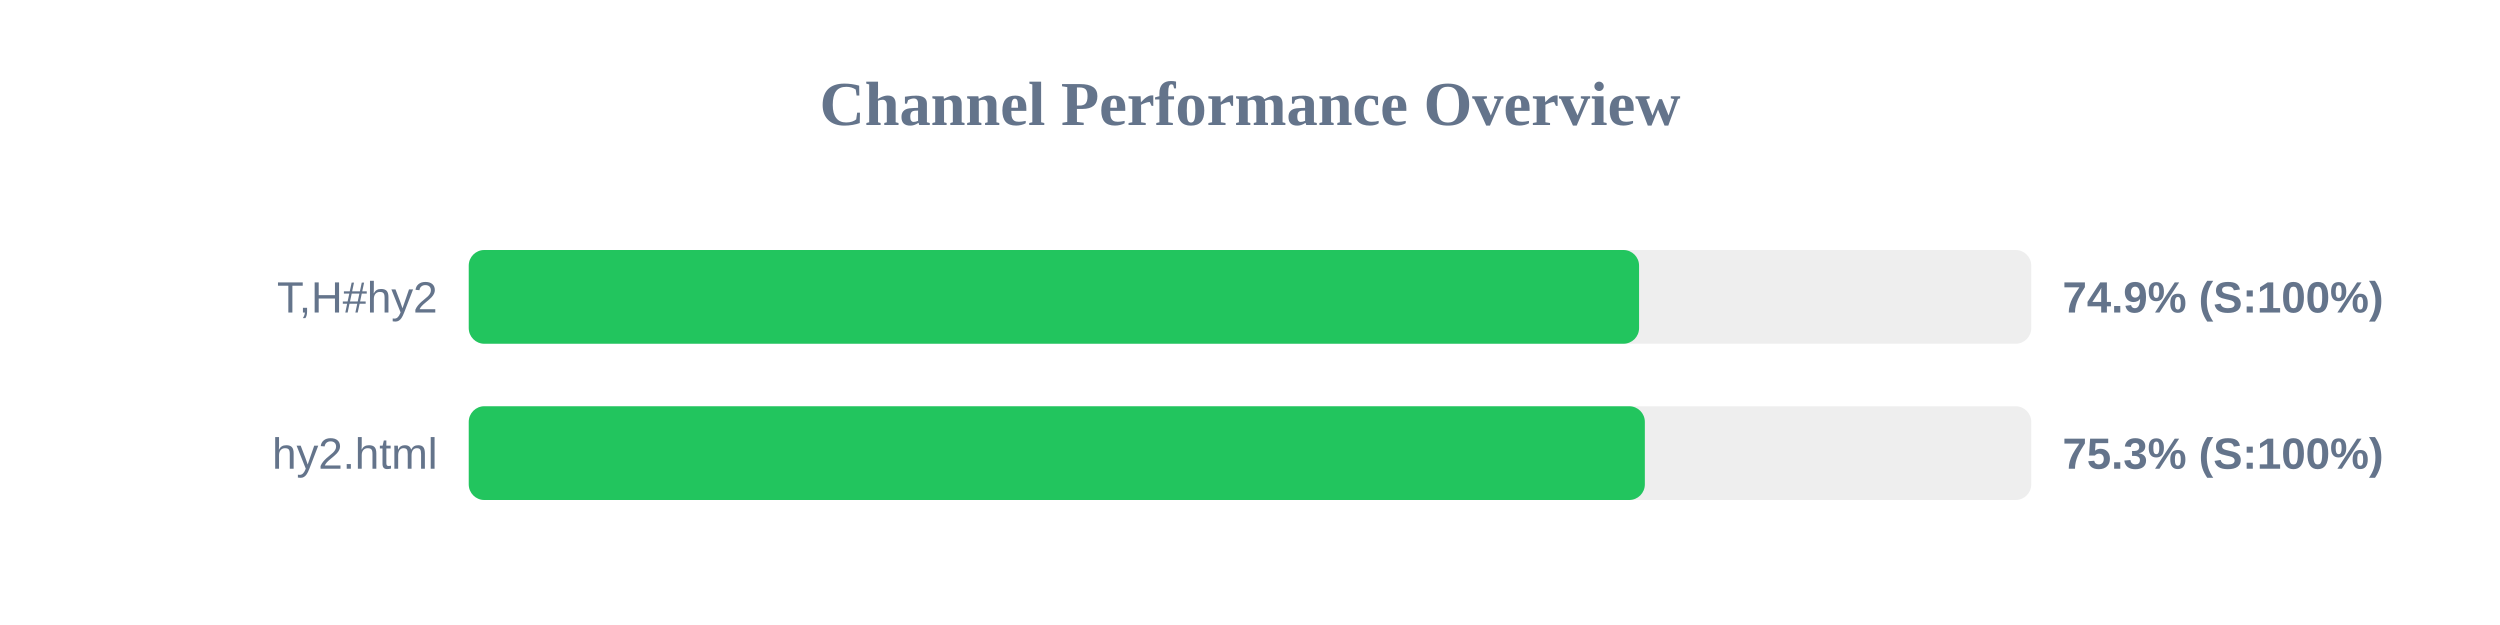
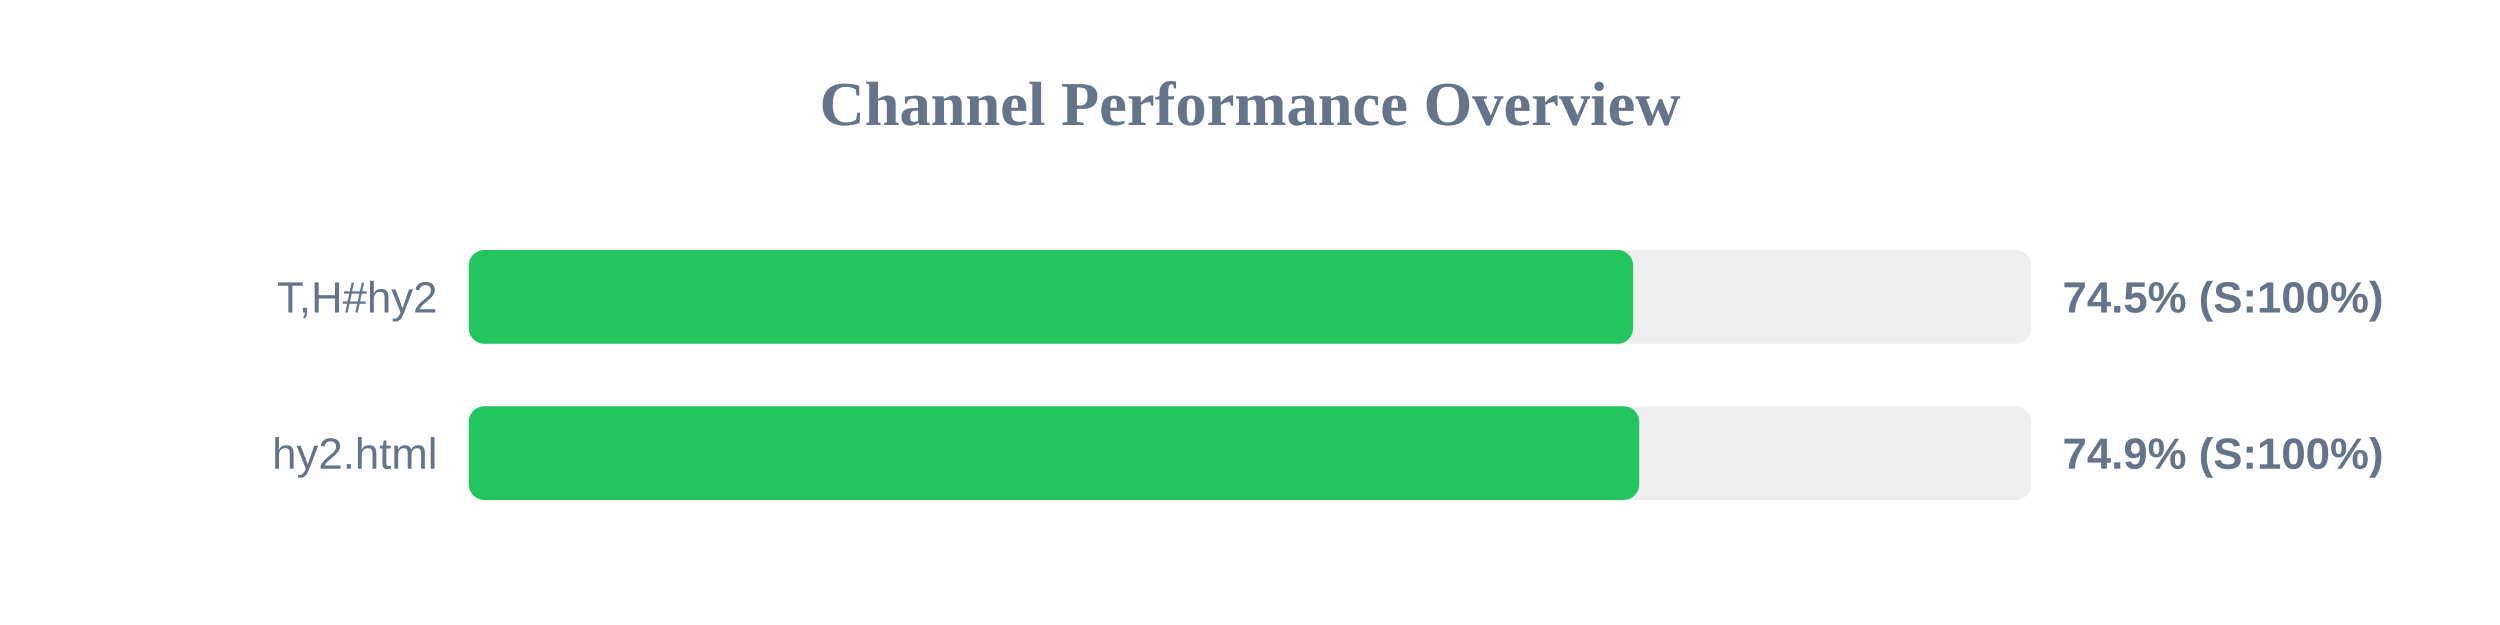
<svg xmlns="http://www.w3.org/2000/svg" width="800" height="200" version="1.1">
  <style>
        .row { font: 14px Arial; fill: #64748b; }
        .score { font: bold 14px Arial; fill: #64748b; }
    </style>
  <text x="400" y="40" text-anchor="middle" font-size="20px" font-weight="bold" fill="#64748b">Channel Performance Overview</text>
  <rect x="150" y="80" width="500" height="30" fill="#eee" rx="5" />
-   <rect x="150" y="80" width="374.5" height="30" fill="#22c55e" rx="5" />
+   <rect x="150" y="80" width="372.6" height="30" fill="#22c55e" rx="5" />
  <text x="140" y="100" text-anchor="end" class="row">T,H#hy2</text>
-   <text x="660" y="100" text-anchor="start" class="score">74.9% (S:100%)</text>
+   <text x="660" y="100" text-anchor="start" class="score">74.5% (S:100%)</text>
  <rect x="150" y="130" width="500" height="30" fill="#eee" rx="5" />
-   <rect x="150" y="130" width="376.35" height="30" fill="#22c55e" rx="5" />
+   <rect x="150" y="130" width="374.55" height="30" fill="#22c55e" rx="5" />
  <text x="140" y="150" text-anchor="end" class="row">hy2.html</text>
-   <text x="660" y="150" text-anchor="start" class="score">75.3% (S:100%)</text>
+   <text x="660" y="150" text-anchor="start" class="score">74.9% (S:100%)</text>
</svg>
